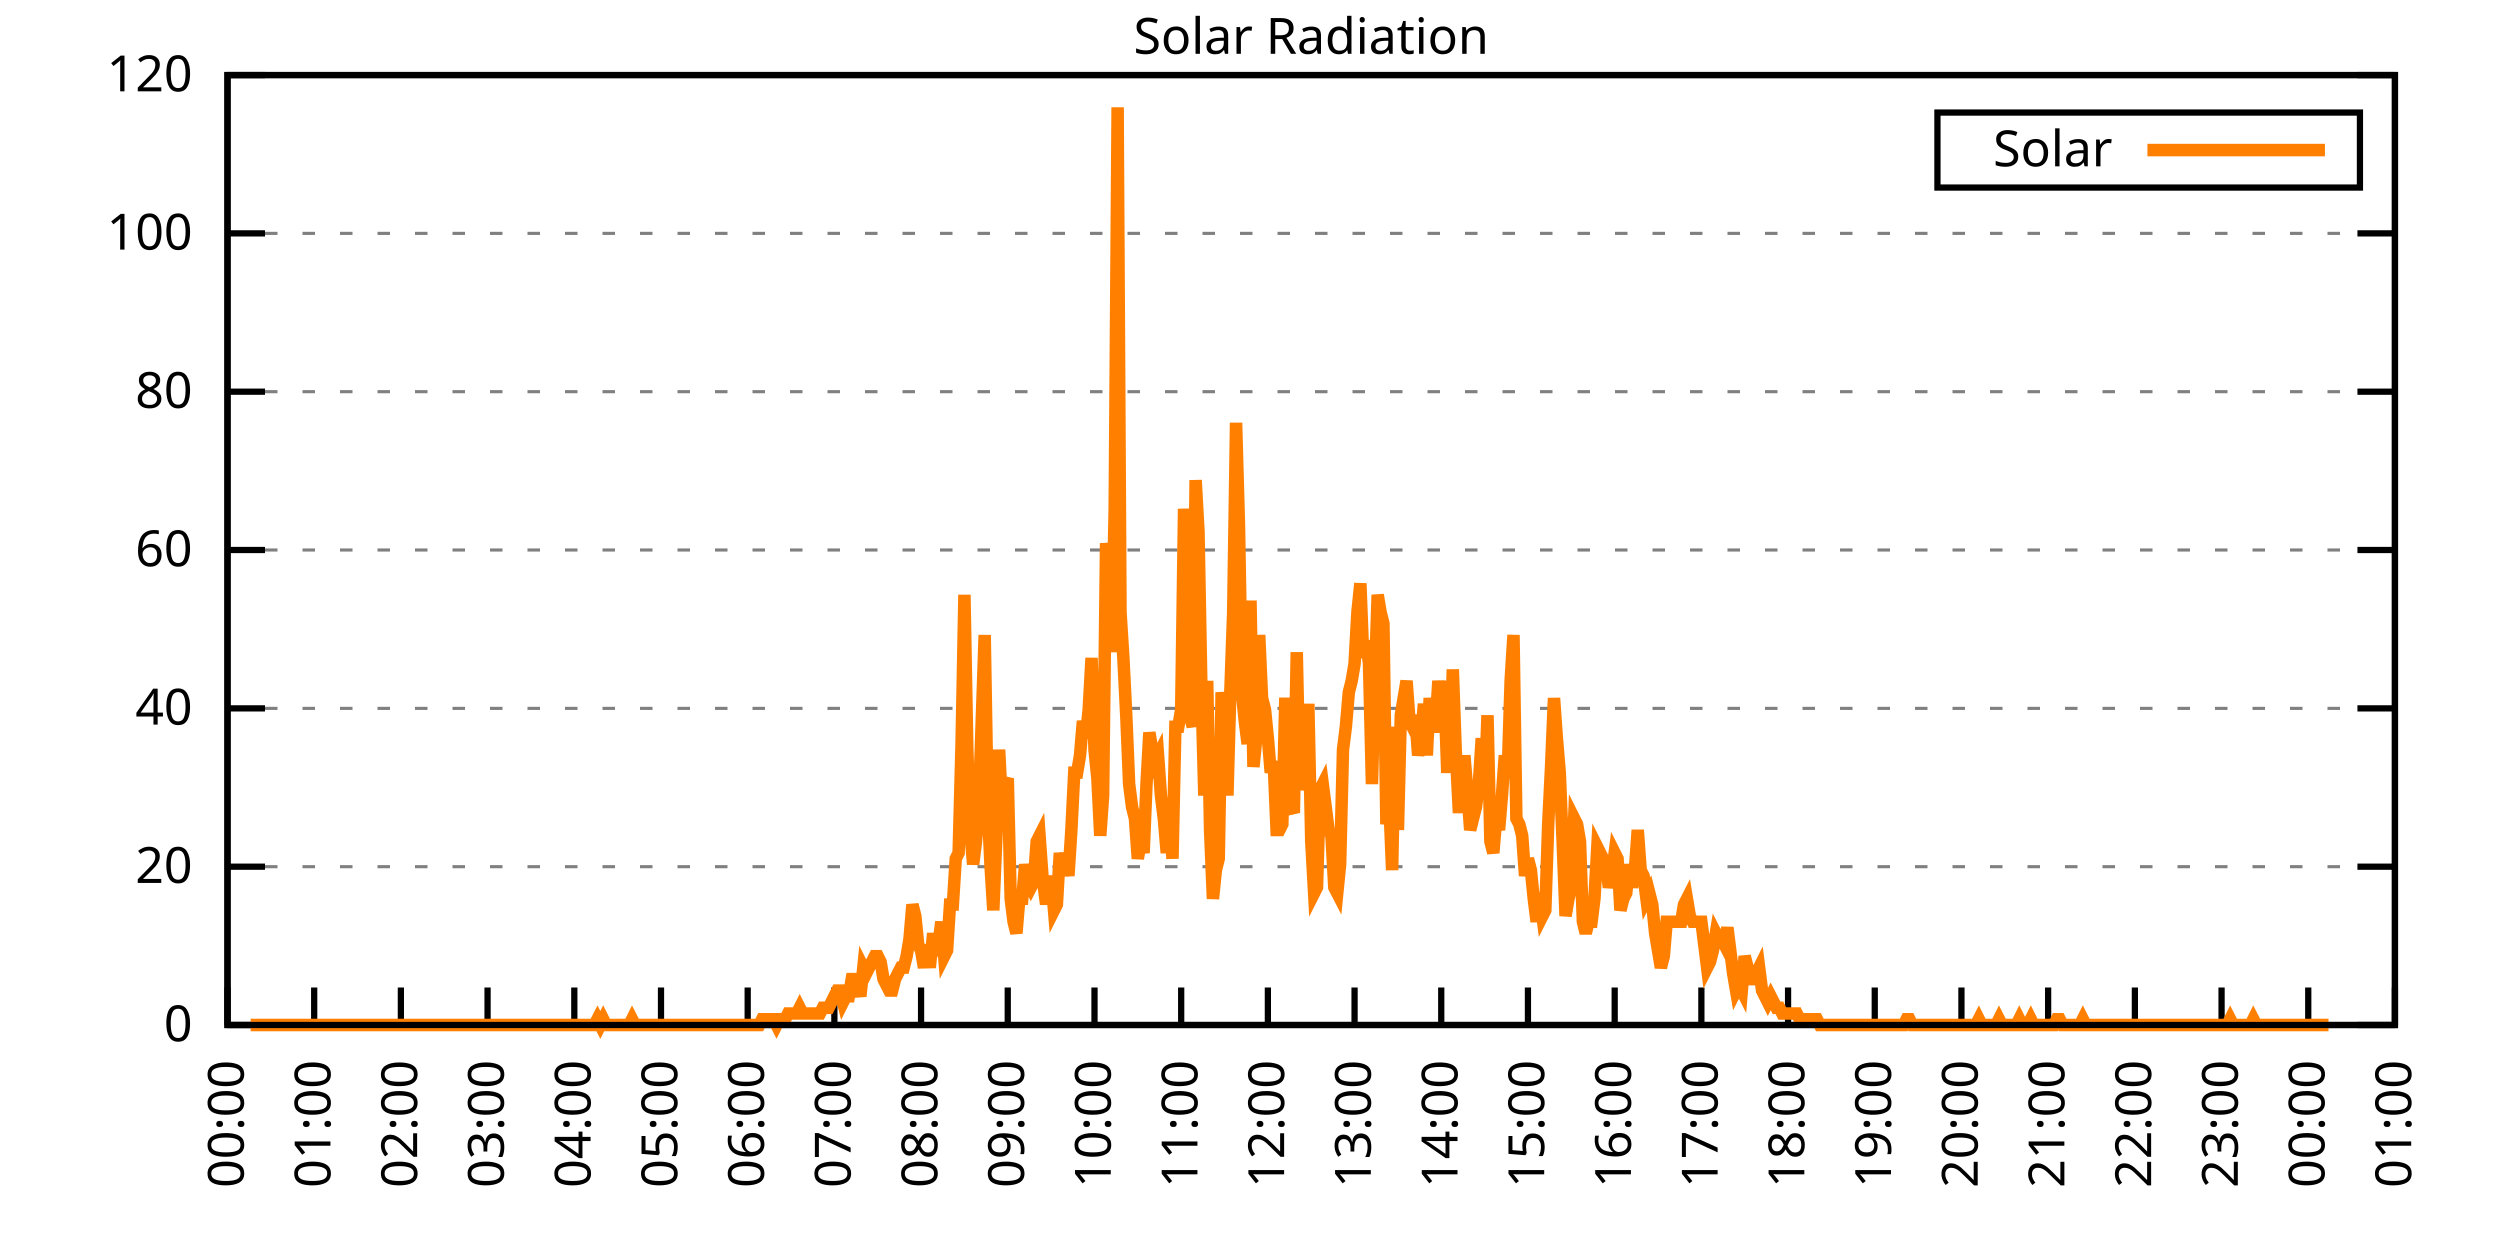
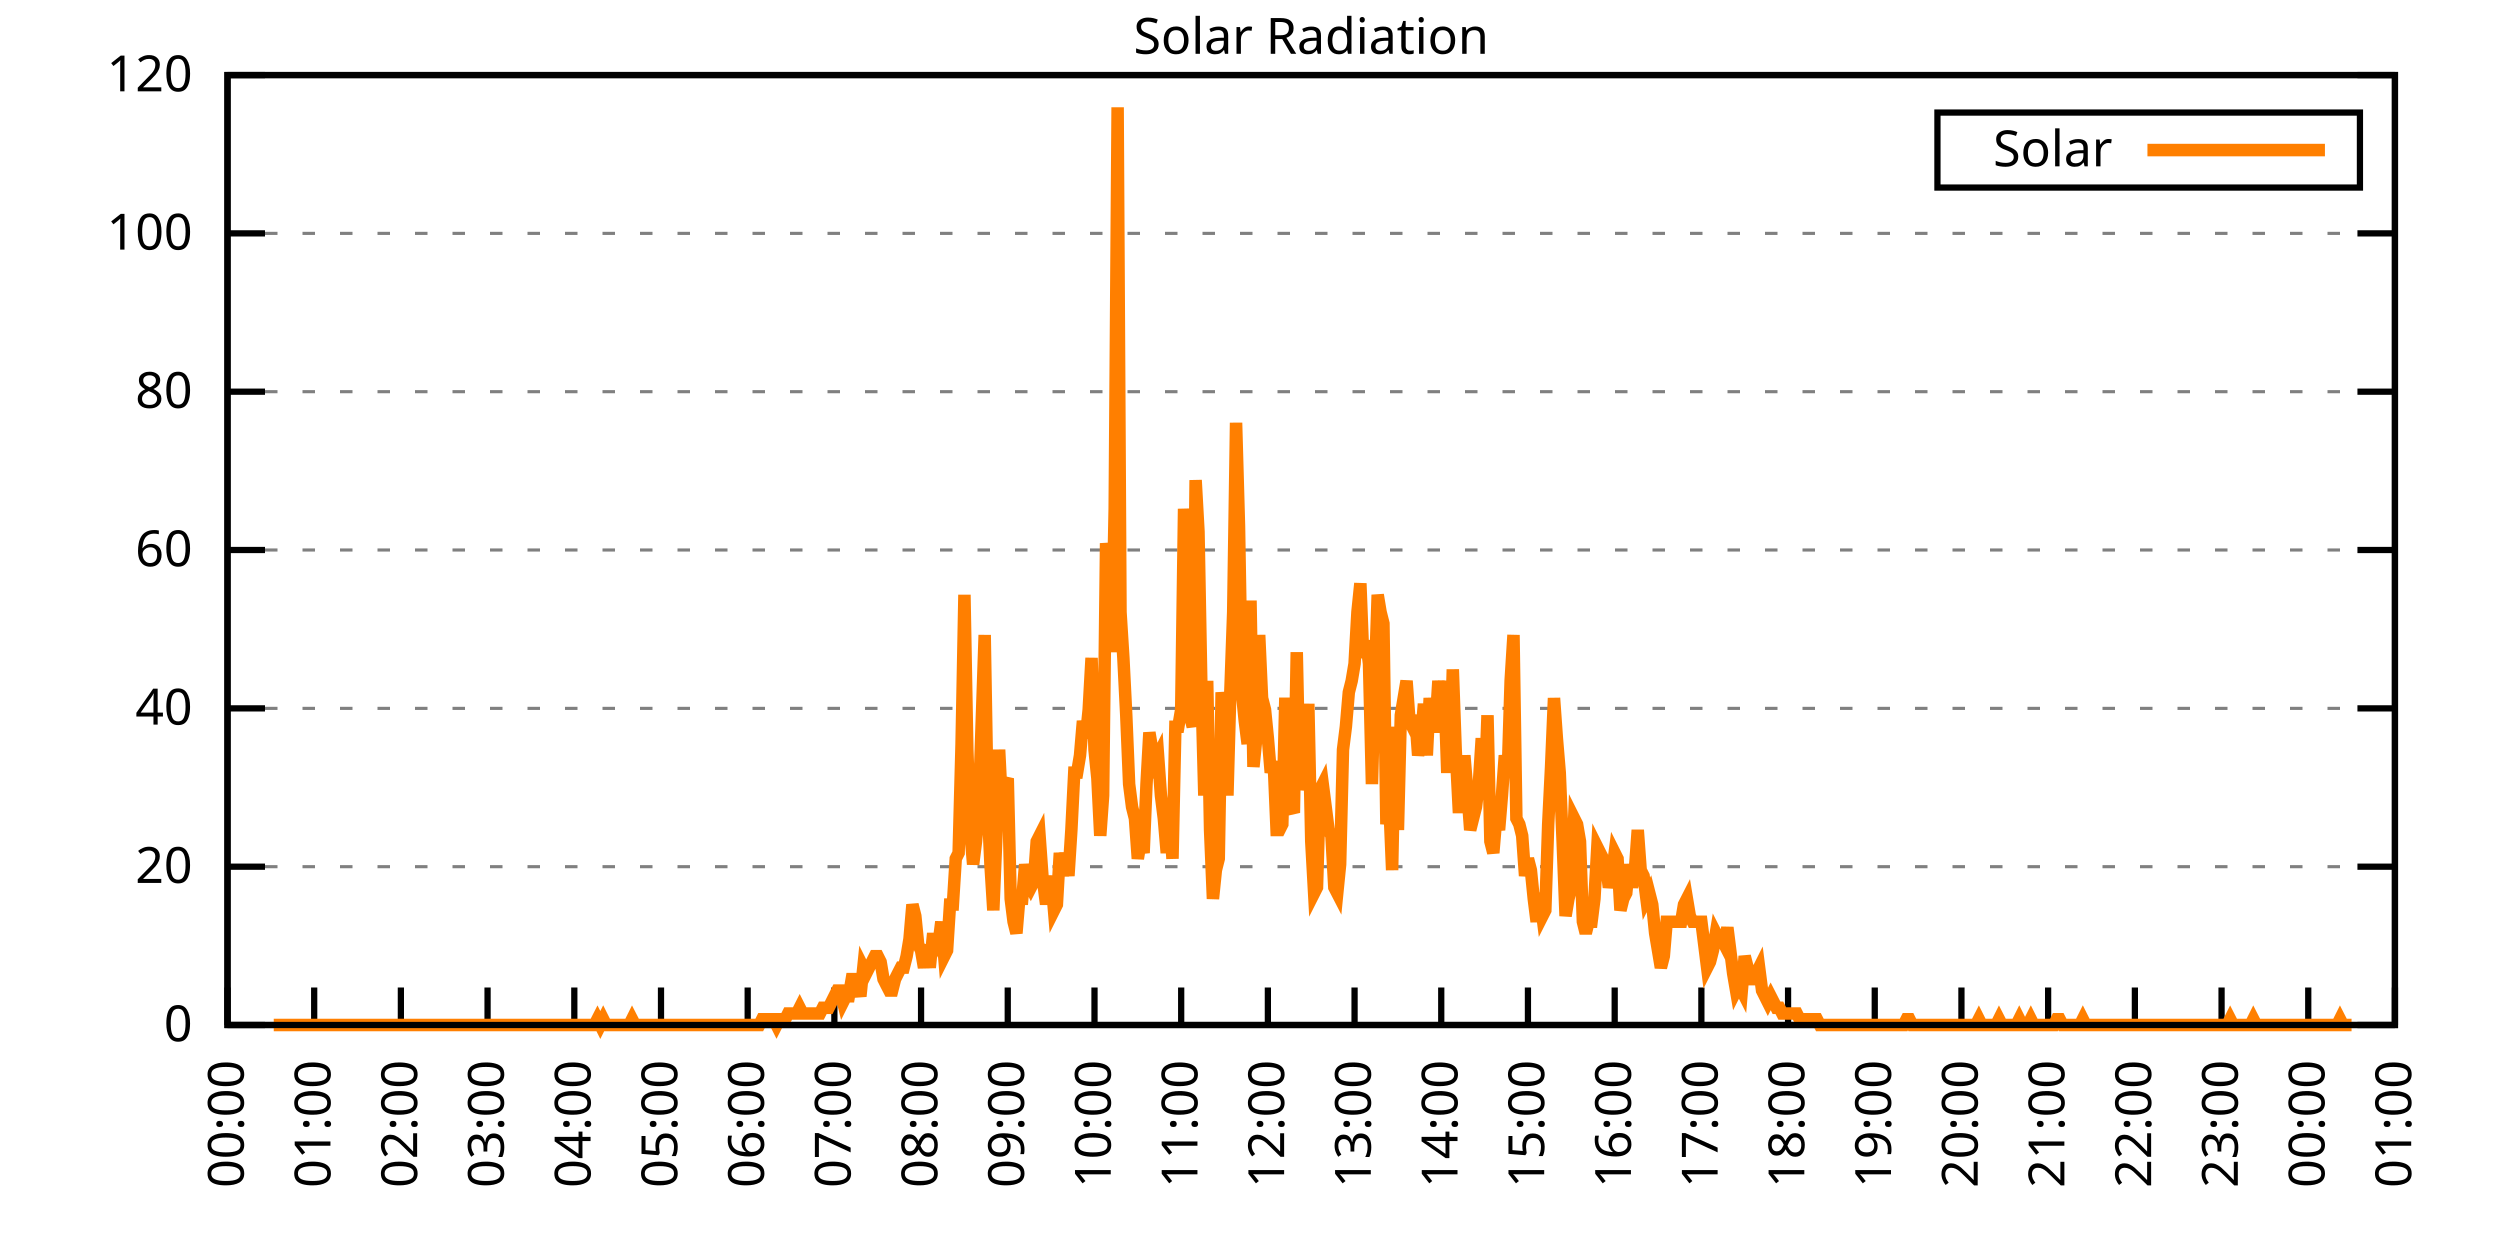
<svg xmlns="http://www.w3.org/2000/svg" xmlns:xlink="http://www.w3.org/1999/xlink" width="400" height="200" viewBox="0 0 400 200">
  <g id="gnuplot_canvas">
    <rect x="0" y="0" width="400" height="200" fill="none" />
    <defs>
      <circle id="gpDot" r="0.5" stroke-width="0.5" stroke="currentColor" />
      <path id="gpPt0" stroke-width="0.333" stroke="currentColor" d="M-1,0 h2 M0,-1 v2" />
      <path id="gpPt1" stroke-width="0.333" stroke="currentColor" d="M-1,-1 L1,1 M1,-1 L-1,1" />
      <path id="gpPt2" stroke-width="0.333" stroke="currentColor" d="M-1,0 L1,0 M0,-1 L0,1 M-1,-1 L1,1 M-1,1 L1,-1" />
      <rect id="gpPt3" stroke-width="0.333" stroke="currentColor" x="-1" y="-1" width="2" height="2" />
      <rect id="gpPt4" stroke-width="0.333" stroke="currentColor" fill="currentColor" x="-1" y="-1" width="2" height="2" />
      <circle id="gpPt5" stroke-width="0.333" stroke="currentColor" cx="0" cy="0" r="1" />
      <use xlink:href="#gpPt5" id="gpPt6" fill="currentColor" stroke="none" />
      <path id="gpPt7" stroke-width="0.333" stroke="currentColor" d="M0,-1.33 L-1.33,0.67 L1.33,0.67 z" />
      <use xlink:href="#gpPt7" id="gpPt8" fill="currentColor" stroke="none" />
      <use xlink:href="#gpPt7" id="gpPt9" stroke="currentColor" transform="rotate(180)" />
      <use xlink:href="#gpPt9" id="gpPt10" fill="currentColor" stroke="none" />
      <use xlink:href="#gpPt3" id="gpPt11" stroke="currentColor" transform="rotate(45)" />
      <use xlink:href="#gpPt11" id="gpPt12" fill="currentColor" stroke="none" />
      <path id="gpPt13" stroke-width="0.333" stroke="currentColor" d="M0,1.330 L1.265,0.411 L0.782,-1.067 L-0.782,-1.076 L-1.265,0.411 z" />
      <use xlink:href="#gpPt13" id="gpPt14" fill="currentColor" stroke="none" />
      <filter id="textbox" filterUnits="objectBoundingBox" x="0" y="0" height="1" width="1">
        <feFlood flood-color="white" flood-opacity="1" result="bgnd" />
        <feComposite in="SourceGraphic" in2="bgnd" operator="atop" />
      </filter>
      <filter id="greybox" filterUnits="objectBoundingBox" x="0" y="0" height="1" width="1">
        <feFlood flood-color="lightgrey" flood-opacity="1" result="grey" />
        <feComposite in="SourceGraphic" in2="grey" operator="atop" />
      </filter>
    </defs>
    <g fill="none" color="white" stroke="currentColor" stroke-width="1.00" stroke-linecap="butt" stroke-linejoin="miter">
</g>
    <g fill="none" color="black" stroke="currentColor" stroke-width="1.00" stroke-linecap="butt" stroke-linejoin="miter">
      <g stroke="none" shape-rendering="crispEdges">
        <polygon fill="rgb(255, 255, 255)" points="36.40,164.00 383.18,164.00 383.18,12.02 36.40,12.02 " />
      </g>
    </g>
    <g fill="none" color="black" stroke="currentColor" stroke-width="1.00" stroke-linecap="butt" stroke-linejoin="miter">
</g>
    <g fill="none" color="black" stroke="black" stroke-width="0.50" stroke-linecap="butt" stroke-linejoin="miter">
</g>
    <g fill="none" color="gray" stroke="currentColor" stroke-width="0.50" stroke-linecap="butt" stroke-linejoin="miter">
      <path stroke="gray" stroke-dasharray="2,4" class="gridline" d="M36.40,164.00 L383.19,164.00  " />
    </g>
    <g fill="none" color="gray" stroke="gray" stroke-width="1.00" stroke-linecap="butt" stroke-linejoin="miter">
</g>
    <g fill="none" color="black" stroke="currentColor" stroke-width="1.00" stroke-linecap="butt" stroke-linejoin="miter">
      <path stroke="black" d="M36.40,164.00 L42.40,164.00 M383.19,164.00 L377.19,164.00  " />
      <g transform="translate(30.80,166.60)" stroke="none" fill="black" font-family="Sans" font-size="8.00" text-anchor="end">
        <text>
          <tspan font-family="Sans"> 0</tspan>
        </text>
      </g>
    </g>
    <g fill="none" color="black" stroke="currentColor" stroke-width="1.00" stroke-linecap="butt" stroke-linejoin="miter">
</g>
    <g fill="none" color="black" stroke="black" stroke-width="0.50" stroke-linecap="butt" stroke-linejoin="miter">
</g>
    <g fill="none" color="gray" stroke="currentColor" stroke-width="0.50" stroke-linecap="butt" stroke-linejoin="miter">
      <path stroke="gray" stroke-dasharray="2,4" class="gridline" d="M36.40,138.67 L383.19,138.67  " />
    </g>
    <g fill="none" color="gray" stroke="gray" stroke-width="1.00" stroke-linecap="butt" stroke-linejoin="miter">
</g>
    <g fill="none" color="black" stroke="currentColor" stroke-width="1.00" stroke-linecap="butt" stroke-linejoin="miter">
      <path stroke="black" d="M36.40,138.67 L42.40,138.67 M383.19,138.67 L377.19,138.67  " />
      <g transform="translate(30.80,141.27)" stroke="none" fill="black" font-family="Sans" font-size="8.00" text-anchor="end">
        <text>
          <tspan font-family="Sans"> 20</tspan>
        </text>
      </g>
    </g>
    <g fill="none" color="black" stroke="currentColor" stroke-width="1.00" stroke-linecap="butt" stroke-linejoin="miter">
</g>
    <g fill="none" color="black" stroke="black" stroke-width="0.50" stroke-linecap="butt" stroke-linejoin="miter">
</g>
    <g fill="none" color="gray" stroke="currentColor" stroke-width="0.50" stroke-linecap="butt" stroke-linejoin="miter">
      <path stroke="gray" stroke-dasharray="2,4" class="gridline" d="M36.40,113.34 L383.19,113.34  " />
    </g>
    <g fill="none" color="gray" stroke="gray" stroke-width="1.00" stroke-linecap="butt" stroke-linejoin="miter">
</g>
    <g fill="none" color="black" stroke="currentColor" stroke-width="1.00" stroke-linecap="butt" stroke-linejoin="miter">
      <path stroke="black" d="M36.40,113.34 L42.40,113.34 M383.19,113.34 L377.19,113.34  " />
      <g transform="translate(30.80,115.94)" stroke="none" fill="black" font-family="Sans" font-size="8.00" text-anchor="end">
        <text>
          <tspan font-family="Sans"> 40</tspan>
        </text>
      </g>
    </g>
    <g fill="none" color="black" stroke="currentColor" stroke-width="1.00" stroke-linecap="butt" stroke-linejoin="miter">
</g>
    <g fill="none" color="black" stroke="black" stroke-width="0.50" stroke-linecap="butt" stroke-linejoin="miter">
</g>
    <g fill="none" color="gray" stroke="currentColor" stroke-width="0.50" stroke-linecap="butt" stroke-linejoin="miter">
      <path stroke="gray" stroke-dasharray="2,4" class="gridline" d="M36.40,88.00 L383.19,88.00  " />
    </g>
    <g fill="none" color="gray" stroke="gray" stroke-width="1.00" stroke-linecap="butt" stroke-linejoin="miter">
</g>
    <g fill="none" color="black" stroke="currentColor" stroke-width="1.00" stroke-linecap="butt" stroke-linejoin="miter">
      <path stroke="black" d="M36.40,88.00 L42.40,88.00 M383.19,88.00 L377.19,88.00  " />
      <g transform="translate(30.80,90.60)" stroke="none" fill="black" font-family="Sans" font-size="8.00" text-anchor="end">
        <text>
          <tspan font-family="Sans"> 60</tspan>
        </text>
      </g>
    </g>
    <g fill="none" color="black" stroke="currentColor" stroke-width="1.00" stroke-linecap="butt" stroke-linejoin="miter">
</g>
    <g fill="none" color="black" stroke="black" stroke-width="0.50" stroke-linecap="butt" stroke-linejoin="miter">
</g>
    <g fill="none" color="gray" stroke="currentColor" stroke-width="0.50" stroke-linecap="butt" stroke-linejoin="miter">
      <path stroke="gray" stroke-dasharray="2,4" class="gridline" d="M36.40,62.67 L383.19,62.67  " />
    </g>
    <g fill="none" color="gray" stroke="gray" stroke-width="1.00" stroke-linecap="butt" stroke-linejoin="miter">
</g>
    <g fill="none" color="black" stroke="currentColor" stroke-width="1.00" stroke-linecap="butt" stroke-linejoin="miter">
      <path stroke="black" d="M36.40,62.67 L42.40,62.67 M383.19,62.67 L377.19,62.67  " />
      <g transform="translate(30.80,65.27)" stroke="none" fill="black" font-family="Sans" font-size="8.00" text-anchor="end">
        <text>
          <tspan font-family="Sans"> 80</tspan>
        </text>
      </g>
    </g>
    <g fill="none" color="black" stroke="currentColor" stroke-width="1.00" stroke-linecap="butt" stroke-linejoin="miter">
</g>
    <g fill="none" color="black" stroke="black" stroke-width="0.50" stroke-linecap="butt" stroke-linejoin="miter">
</g>
    <g fill="none" color="gray" stroke="currentColor" stroke-width="0.50" stroke-linecap="butt" stroke-linejoin="miter">
      <path stroke="gray" stroke-dasharray="2,4" class="gridline" d="M36.40,37.34 L383.19,37.34  " />
    </g>
    <g fill="none" color="gray" stroke="gray" stroke-width="1.00" stroke-linecap="butt" stroke-linejoin="miter">
</g>
    <g fill="none" color="black" stroke="currentColor" stroke-width="1.00" stroke-linecap="butt" stroke-linejoin="miter">
      <path stroke="black" d="M36.40,37.34 L42.40,37.34 M383.19,37.34 L377.19,37.34  " />
      <g transform="translate(30.80,39.94)" stroke="none" fill="black" font-family="Sans" font-size="8.00" text-anchor="end">
        <text>
          <tspan font-family="Sans"> 100</tspan>
        </text>
      </g>
    </g>
    <g fill="none" color="black" stroke="currentColor" stroke-width="1.00" stroke-linecap="butt" stroke-linejoin="miter">
</g>
    <g fill="none" color="black" stroke="black" stroke-width="0.50" stroke-linecap="butt" stroke-linejoin="miter">
</g>
    <g fill="none" color="gray" stroke="currentColor" stroke-width="0.50" stroke-linecap="butt" stroke-linejoin="miter">
      <path stroke="gray" stroke-dasharray="2,4" class="gridline" d="M36.40,12.01 L383.19,12.01  " />
    </g>
    <g fill="none" color="gray" stroke="gray" stroke-width="1.00" stroke-linecap="butt" stroke-linejoin="miter">
</g>
    <g fill="none" color="black" stroke="currentColor" stroke-width="1.00" stroke-linecap="butt" stroke-linejoin="miter">
      <path stroke="black" d="M36.40,12.01 L42.40,12.01 M383.19,12.01 L377.19,12.01  " />
      <g transform="translate(30.80,14.61)" stroke="none" fill="black" font-family="Sans" font-size="8.00" text-anchor="end">
        <text>
          <tspan font-family="Sans"> 120</tspan>
        </text>
      </g>
    </g>
    <g fill="none" color="black" stroke="currentColor" stroke-width="1.00" stroke-linecap="butt" stroke-linejoin="miter">
      <path stroke="black" d="M36.40,164.00 L36.40,158.00  " />
      <g transform="translate(39.00,169.60) rotate(270.00)" stroke="none" fill="black" font-family="Sans" font-size="8.00" text-anchor="end">
        <text>
          <tspan font-family="Sans">00:00</tspan>
        </text>
      </g>
    </g>
    <g fill="none" color="black" stroke="currentColor" stroke-width="1.00" stroke-linecap="butt" stroke-linejoin="miter">
      <path stroke="black" d="M50.27,164.00 L50.27,158.00  " />
      <g transform="translate(52.87,169.60) rotate(270.00)" stroke="none" fill="black" font-family="Sans" font-size="8.00" text-anchor="end">
        <text>
          <tspan font-family="Sans">01:00</tspan>
        </text>
      </g>
    </g>
    <g fill="none" color="black" stroke="currentColor" stroke-width="1.00" stroke-linecap="butt" stroke-linejoin="miter">
      <path stroke="black" d="M64.14,164.00 L64.14,158.00  " />
      <g transform="translate(66.74,169.60) rotate(270.00)" stroke="none" fill="black" font-family="Sans" font-size="8.00" text-anchor="end">
        <text>
          <tspan font-family="Sans">02:00</tspan>
        </text>
      </g>
    </g>
    <g fill="none" color="black" stroke="currentColor" stroke-width="1.00" stroke-linecap="butt" stroke-linejoin="miter">
      <path stroke="black" d="M78.01,164.00 L78.01,158.00  " />
      <g transform="translate(80.61,169.60) rotate(270.00)" stroke="none" fill="black" font-family="Sans" font-size="8.00" text-anchor="end">
        <text>
          <tspan font-family="Sans">03:00</tspan>
        </text>
      </g>
    </g>
    <g fill="none" color="black" stroke="currentColor" stroke-width="1.00" stroke-linecap="butt" stroke-linejoin="miter">
      <path stroke="black" d="M91.89,164.00 L91.89,158.00  " />
      <g transform="translate(94.49,169.60) rotate(270.00)" stroke="none" fill="black" font-family="Sans" font-size="8.00" text-anchor="end">
        <text>
          <tspan font-family="Sans">04:00</tspan>
        </text>
      </g>
    </g>
    <g fill="none" color="black" stroke="currentColor" stroke-width="1.00" stroke-linecap="butt" stroke-linejoin="miter">
      <path stroke="black" d="M105.76,164.00 L105.76,158.00  " />
      <g transform="translate(108.36,169.60) rotate(270.00)" stroke="none" fill="black" font-family="Sans" font-size="8.00" text-anchor="end">
        <text>
          <tspan font-family="Sans">05:00</tspan>
        </text>
      </g>
    </g>
    <g fill="none" color="black" stroke="currentColor" stroke-width="1.00" stroke-linecap="butt" stroke-linejoin="miter">
      <path stroke="black" d="M119.63,164.00 L119.63,158.00  " />
      <g transform="translate(122.23,169.60) rotate(270.00)" stroke="none" fill="black" font-family="Sans" font-size="8.00" text-anchor="end">
        <text>
          <tspan font-family="Sans">06:00</tspan>
        </text>
      </g>
    </g>
    <g fill="none" color="black" stroke="currentColor" stroke-width="1.00" stroke-linecap="butt" stroke-linejoin="miter">
      <path stroke="black" d="M133.50,164.00 L133.50,158.00  " />
      <g transform="translate(136.10,169.60) rotate(270.00)" stroke="none" fill="black" font-family="Sans" font-size="8.00" text-anchor="end">
        <text>
          <tspan font-family="Sans">07:00</tspan>
        </text>
      </g>
    </g>
    <g fill="none" color="black" stroke="currentColor" stroke-width="1.00" stroke-linecap="butt" stroke-linejoin="miter">
      <path stroke="black" d="M147.37,164.00 L147.37,158.00  " />
      <g transform="translate(149.97,169.60) rotate(270.00)" stroke="none" fill="black" font-family="Sans" font-size="8.00" text-anchor="end">
        <text>
          <tspan font-family="Sans">08:00</tspan>
        </text>
      </g>
    </g>
    <g fill="none" color="black" stroke="currentColor" stroke-width="1.00" stroke-linecap="butt" stroke-linejoin="miter">
      <path stroke="black" d="M161.24,164.00 L161.24,158.00  " />
      <g transform="translate(163.84,169.60) rotate(270.00)" stroke="none" fill="black" font-family="Sans" font-size="8.00" text-anchor="end">
        <text>
          <tspan font-family="Sans">09:00</tspan>
        </text>
      </g>
    </g>
    <g fill="none" color="black" stroke="currentColor" stroke-width="1.00" stroke-linecap="butt" stroke-linejoin="miter">
      <path stroke="black" d="M175.12,164.00 L175.12,158.00  " />
      <g transform="translate(177.72,169.60) rotate(270.00)" stroke="none" fill="black" font-family="Sans" font-size="8.00" text-anchor="end">
        <text>
          <tspan font-family="Sans">10:00</tspan>
        </text>
      </g>
    </g>
    <g fill="none" color="black" stroke="currentColor" stroke-width="1.00" stroke-linecap="butt" stroke-linejoin="miter">
      <path stroke="black" d="M188.99,164.00 L188.99,158.00  " />
      <g transform="translate(191.59,169.60) rotate(270.00)" stroke="none" fill="black" font-family="Sans" font-size="8.00" text-anchor="end">
        <text>
          <tspan font-family="Sans">11:00</tspan>
        </text>
      </g>
    </g>
    <g fill="none" color="black" stroke="currentColor" stroke-width="1.00" stroke-linecap="butt" stroke-linejoin="miter">
      <path stroke="black" d="M202.86,164.00 L202.86,158.00  " />
      <g transform="translate(205.46,169.60) rotate(270.00)" stroke="none" fill="black" font-family="Sans" font-size="8.00" text-anchor="end">
        <text>
          <tspan font-family="Sans">12:00</tspan>
        </text>
      </g>
    </g>
    <g fill="none" color="black" stroke="currentColor" stroke-width="1.00" stroke-linecap="butt" stroke-linejoin="miter">
      <path stroke="black" d="M216.73,164.00 L216.73,158.00  " />
      <g transform="translate(219.33,169.60) rotate(270.00)" stroke="none" fill="black" font-family="Sans" font-size="8.00" text-anchor="end">
        <text>
          <tspan font-family="Sans">13:00</tspan>
        </text>
      </g>
    </g>
    <g fill="none" color="black" stroke="currentColor" stroke-width="1.00" stroke-linecap="butt" stroke-linejoin="miter">
      <path stroke="black" d="M230.60,164.00 L230.60,158.00  " />
      <g transform="translate(233.20,169.60) rotate(270.00)" stroke="none" fill="black" font-family="Sans" font-size="8.00" text-anchor="end">
        <text>
          <tspan font-family="Sans">14:00</tspan>
        </text>
      </g>
    </g>
    <g fill="none" color="black" stroke="currentColor" stroke-width="1.00" stroke-linecap="butt" stroke-linejoin="miter">
      <path stroke="black" d="M244.47,164.00 L244.47,158.00  " />
      <g transform="translate(247.07,169.60) rotate(270.00)" stroke="none" fill="black" font-family="Sans" font-size="8.00" text-anchor="end">
        <text>
          <tspan font-family="Sans">15:00</tspan>
        </text>
      </g>
    </g>
    <g fill="none" color="black" stroke="currentColor" stroke-width="1.00" stroke-linecap="butt" stroke-linejoin="miter">
      <path stroke="black" d="M258.35,164.00 L258.35,158.00  " />
      <g transform="translate(260.95,169.60) rotate(270.00)" stroke="none" fill="black" font-family="Sans" font-size="8.00" text-anchor="end">
        <text>
          <tspan font-family="Sans">16:00</tspan>
        </text>
      </g>
    </g>
    <g fill="none" color="black" stroke="currentColor" stroke-width="1.00" stroke-linecap="butt" stroke-linejoin="miter">
      <path stroke="black" d="M272.22,164.00 L272.22,158.00  " />
      <g transform="translate(274.82,169.60) rotate(270.00)" stroke="none" fill="black" font-family="Sans" font-size="8.00" text-anchor="end">
        <text>
          <tspan font-family="Sans">17:00</tspan>
        </text>
      </g>
    </g>
    <g fill="none" color="black" stroke="currentColor" stroke-width="1.00" stroke-linecap="butt" stroke-linejoin="miter">
      <path stroke="black" d="M286.09,164.00 L286.09,158.00  " />
      <g transform="translate(288.69,169.60) rotate(270.00)" stroke="none" fill="black" font-family="Sans" font-size="8.00" text-anchor="end">
        <text>
          <tspan font-family="Sans">18:00</tspan>
        </text>
      </g>
    </g>
    <g fill="none" color="black" stroke="currentColor" stroke-width="1.00" stroke-linecap="butt" stroke-linejoin="miter">
      <path stroke="black" d="M299.96,164.00 L299.96,158.00  " />
      <g transform="translate(302.56,169.60) rotate(270.00)" stroke="none" fill="black" font-family="Sans" font-size="8.00" text-anchor="end">
        <text>
          <tspan font-family="Sans">19:00</tspan>
        </text>
      </g>
    </g>
    <g fill="none" color="black" stroke="currentColor" stroke-width="1.00" stroke-linecap="butt" stroke-linejoin="miter">
      <path stroke="black" d="M313.83,164.00 L313.83,158.00  " />
      <g transform="translate(316.43,169.60) rotate(270.00)" stroke="none" fill="black" font-family="Sans" font-size="8.00" text-anchor="end">
        <text>
          <tspan font-family="Sans">20:00</tspan>
        </text>
      </g>
    </g>
    <g fill="none" color="black" stroke="currentColor" stroke-width="1.00" stroke-linecap="butt" stroke-linejoin="miter">
      <path stroke="black" d="M327.70,164.00 L327.70,158.00  " />
      <g transform="translate(330.30,169.60) rotate(270.00)" stroke="none" fill="black" font-family="Sans" font-size="8.00" text-anchor="end">
        <text>
          <tspan font-family="Sans">21:00</tspan>
        </text>
      </g>
    </g>
    <g fill="none" color="black" stroke="currentColor" stroke-width="1.00" stroke-linecap="butt" stroke-linejoin="miter">
      <path stroke="black" d="M341.58,164.00 L341.58,158.00  " />
      <g transform="translate(344.18,169.60) rotate(270.00)" stroke="none" fill="black" font-family="Sans" font-size="8.00" text-anchor="end">
        <text>
          <tspan font-family="Sans">22:00</tspan>
        </text>
      </g>
    </g>
    <g fill="none" color="black" stroke="currentColor" stroke-width="1.00" stroke-linecap="butt" stroke-linejoin="miter">
      <path stroke="black" d="M355.45,164.00 L355.45,158.00  " />
      <g transform="translate(358.05,169.60) rotate(270.00)" stroke="none" fill="black" font-family="Sans" font-size="8.00" text-anchor="end">
        <text>
          <tspan font-family="Sans">23:00</tspan>
        </text>
      </g>
    </g>
    <g fill="none" color="black" stroke="currentColor" stroke-width="1.00" stroke-linecap="butt" stroke-linejoin="miter">
      <path stroke="black" d="M369.32,164.00 L369.32,158.00  " />
      <g transform="translate(371.92,169.60) rotate(270.00)" stroke="none" fill="black" font-family="Sans" font-size="8.00" text-anchor="end">
        <text>
          <tspan font-family="Sans">00:00</tspan>
        </text>
      </g>
    </g>
    <g fill="none" color="black" stroke="currentColor" stroke-width="1.00" stroke-linecap="butt" stroke-linejoin="miter">
      <path stroke="black" d="M383.19,164.00 L383.19,158.00  " />
      <g transform="translate(385.79,169.60) rotate(270.00)" stroke="none" fill="black" font-family="Sans" font-size="8.00" text-anchor="end">
        <text>
          <tspan font-family="Sans">01:00</tspan>
        </text>
      </g>
    </g>
    <g fill="none" color="black" stroke="currentColor" stroke-width="1.00" stroke-linecap="butt" stroke-linejoin="miter">
</g>
    <g fill="none" color="black" stroke="currentColor" stroke-width="1.00" stroke-linecap="butt" stroke-linejoin="miter">
      <path stroke="black" d="M36.40,12.01 L36.40,164.00 L383.19,164.00 L383.19,12.01 L36.40,12.01 Z  " />
    </g>
    <g fill="none" color="black" stroke="currentColor" stroke-width="1.00" stroke-linecap="butt" stroke-linejoin="miter">
</g>
    <g fill="none" color="black" stroke="currentColor" stroke-width="1.00" stroke-linecap="butt" stroke-linejoin="miter">
      <path stroke="black" d="M309.99,30.01 L309.99,18.01 L377.59,18.01 L377.59,30.01 L309.99,30.01 Z  " />
    </g>
    <g id="Solar_Radiation_plot_1">
      <g fill="none" color="white" stroke="black" stroke-width="2.00" stroke-linecap="butt" stroke-linejoin="miter">
</g>
      <g fill="none" color="black" stroke="currentColor" stroke-width="2.00" stroke-linecap="butt" stroke-linejoin="miter">
        <g transform="translate(337.99,26.61)" stroke="none" fill="black" font-family="Sans" font-size="8.00" text-anchor="end">
          <text>
            <tspan font-family="Sans">Solar</tspan>
          </text>
        </g>
      </g>
      <g fill="none" color="black" stroke="currentColor" stroke-width="2.00" stroke-linecap="butt" stroke-linejoin="miter">
-         <path stroke="rgb(255, 127,   0)" d="M343.59,24.01 L371.99,24.01 M40.10,164.00 L40.56,164.00 L41.02,164.00 L41.49,164.00 L41.95,164.00 L42.41,164.00   L42.87,164.00 L43.34,164.00 L43.80,164.00 L44.26,164.00 L44.72,164.00 L45.19,164.00 L45.65,164.00 L46.11,164.00   L46.57,164.00 L47.03,164.00 L47.50,164.00 L47.96,164.00 L48.42,164.00 L48.88,164.00 L49.35,164.00 L49.81,164.00   L50.27,164.00 L50.73,164.00 L51.20,164.00 L51.66,164.00 L52.12,164.00 L52.58,164.00 L53.05,164.00 L53.51,164.00   L53.97,164.00 L54.43,164.00 L54.90,164.00 L55.36,164.00 L55.82,164.00 L56.28,164.00 L56.75,164.00 L57.21,164.00   L57.67,164.00 L58.13,164.00 L58.59,164.00 L59.06,164.00 L59.52,164.00 L59.98,164.00 L60.44,164.00 L60.91,164.00   L61.37,164.00 L61.83,164.00 L62.29,164.00 L62.76,164.00 L63.22,164.00 L63.68,164.00 L64.14,164.00 L64.61,164.00   L65.07,164.00 L65.53,164.00 L65.99,164.00 L66.46,164.00 L66.92,164.00 L67.38,164.00 L67.84,164.00 L68.30,164.00   L68.77,164.00 L69.23,164.00 L69.69,164.00 L70.15,164.00 L70.62,164.00 L71.08,164.00 L71.54,164.00 L72.00,164.00   L72.47,164.00 L72.93,164.00 L73.39,164.00 L73.85,164.00 L74.32,164.00 L74.78,164.00 L75.24,164.00 L75.70,164.00   L76.17,164.00 L76.63,164.00 L77.09,164.00 L77.55,164.00 L78.01,164.00 L78.48,164.00 L78.94,164.00 L79.40,164.00   L79.86,164.00 L80.33,164.00 L80.79,164.00 L81.25,164.00 L81.71,164.00 L82.18,164.00 L82.64,164.00 L83.10,164.00   L83.56,164.00 L84.03,164.00 L84.49,164.00 L84.95,164.00 L85.41,164.00 L85.88,164.00 L86.34,164.00 L86.80,164.00   L87.26,164.00 L87.72,164.00 L88.19,164.00 L88.65,164.00 L89.11,164.00 L89.57,164.00 L90.04,164.00 L90.50,164.00   L90.96,164.00 L91.42,164.00 L91.89,164.00 L92.35,164.00 L92.81,164.00 L93.27,164.00 L93.74,164.00 L94.20,164.00   L94.66,164.00 L95.12,164.00 L95.59,163.08 L96.05,164.00 L96.51,163.08 L96.97,164.00 L97.44,164.00 L97.90,164.00   L98.36,164.00 L98.82,164.00 L99.28,164.00 L99.75,164.00 L100.21,164.00 L100.67,164.00 L101.13,163.08 L101.60,164.00   L102.06,164.00 L102.52,164.00 L102.98,164.00 L103.45,164.00 L103.91,164.00 L104.37,164.00 L104.83,164.00 L105.30,164.00   L105.76,164.00 L106.22,164.00 L106.68,164.00 L107.15,164.00 L107.61,164.00 L108.07,164.00 L108.53,164.00 L108.99,164.00   L109.46,164.00 L109.92,164.00 L110.38,164.00 L110.84,164.00 L111.31,164.00 L111.77,164.00 L112.23,164.00 L112.69,164.00   L113.16,164.00 L113.62,164.00 L114.08,164.00 L114.54,164.00 L115.01,164.00 L115.47,164.00 L115.93,164.00 L116.39,164.00   L116.86,164.00 L117.32,164.00 L117.78,164.00 L118.24,164.00 L118.70,164.00 L119.17,164.00 L119.63,164.00 L120.09,164.00   L120.55,164.00 L121.02,164.00 L121.48,164.00 L121.94,163.08 L122.40,163.08 L122.87,163.08 L123.33,163.08 L123.79,163.08   L124.25,164.00 L124.72,163.08 L125.18,163.08 L125.64,163.08 L126.10,162.16 L126.57,162.16 L127.03,162.16 L127.49,162.16   L127.95,161.25 L128.41,162.16 L128.88,162.16 L129.34,162.16 L129.80,162.16 L130.26,162.16 L130.73,162.16 L131.19,162.16   L131.65,161.25 L132.11,161.25 L132.58,161.25 L133.04,160.33 L133.50,159.41 L133.96,158.49 L134.43,158.49 L134.89,160.33   L135.35,159.41 L135.81,159.41 L136.28,156.66 L136.74,156.66 L137.20,157.58 L137.66,159.41 L138.13,154.82 L138.59,155.74   L139.05,154.82 L139.51,153.91 L139.97,152.99 L140.44,152.99 L140.90,153.91 L141.36,156.66 L141.82,157.58 L142.29,158.49   L142.75,158.49 L143.21,156.66 L143.67,155.74 L144.14,154.82 L144.60,154.82 L145.06,152.99 L145.52,150.23 L145.99,144.73   L146.45,146.56 L146.91,151.15 L147.37,152.07 L147.84,154.82 L148.30,151.15 L148.76,154.82 L149.22,150.23 L149.68,150.23   L150.15,151.15 L150.61,147.48 L151.07,152.99 L151.53,152.07 L152.00,144.73 L152.46,144.73 L152.92,137.39 L153.38,136.47   L153.85,119.03 L154.31,95.17 L154.77,119.95 L155.23,132.80 L155.70,138.30 L156.16,134.63 L156.62,129.13 L157.08,115.36   L157.55,101.60 L158.01,128.21 L158.47,138.30 L158.93,145.65 L159.39,134.63 L159.86,119.95 L160.32,129.13 L160.78,125.46   L161.24,124.54 L161.71,143.81 L162.17,147.48 L162.63,149.32 L163.09,143.81 L163.56,143.81 L164.02,138.30 L164.48,141.06   L164.94,141.98 L165.41,141.06 L165.87,134.63 L166.33,133.72 L166.79,140.14 L167.26,143.81 L167.72,143.81 L168.18,140.14   L168.64,145.65 L169.10,144.73 L169.57,136.47 L170.03,140.14 L170.49,136.47 L170.95,140.14 L171.42,132.80 L171.88,123.62   L172.34,123.62 L172.80,120.87 L173.27,115.36 L173.73,118.12 L174.19,113.53 L174.65,105.27 L175.12,119.95 L175.58,124.54   L176.04,133.72 L176.50,127.29 L176.97,86.91 L177.43,90.59 L177.89,104.35 L178.35,81.41 L178.82,17.17 L179.28,97.93   L179.74,105.27 L180.20,114.44 L180.66,125.46 L181.13,129.13 L181.59,130.96 L182.05,137.39 L182.51,134.63 L182.98,136.47   L183.44,125.46 L183.90,117.20 L184.36,119.95 L184.83,121.79 L185.29,120.87 L185.75,127.29 L186.21,130.96 L186.68,136.47   L187.14,130.96 L187.60,137.39 L188.06,116.28 L188.53,116.28 L188.99,113.53 L189.45,81.41 L189.91,88.75 L190.37,114.44   L190.84,116.28 L191.30,76.82 L191.76,85.08 L192.22,109.86 L192.69,127.29 L193.15,108.94 L193.61,132.80 L194.07,143.81   L194.54,139.22 L195.00,137.39 L195.46,110.77 L195.92,114.44 L196.39,127.29 L196.85,110.77 L197.31,97.93 L197.77,67.64   L198.24,84.16 L198.70,110.77 L199.16,115.36 L199.62,119.03 L200.08,96.09 L200.55,122.70 L201.01,118.12 L201.47,101.60   L201.93,111.69 L202.40,113.53 L202.86,118.12 L203.32,123.62 L203.78,121.79 L204.25,132.80 L204.71,132.80 L205.17,131.88   L205.63,112.61 L206.10,112.61 L206.56,129.13 L207.02,130.05 L207.48,104.35 L207.95,126.37 L208.41,123.62 L208.87,124.54   L209.33,112.61 L209.80,134.63 L210.26,142.89 L210.72,141.98 L211.18,126.37 L211.64,125.46 L212.11,129.13 L212.57,132.80   L213.03,133.72 L213.49,141.98 L213.96,142.89 L214.42,138.30 L214.88,119.95 L215.34,116.28 L215.81,110.77 L216.27,108.94   L216.73,106.19 L217.19,97.93 L217.66,93.34 L218.12,105.27 L218.58,102.51 L219.04,106.19 L219.51,125.46 L219.97,108.94   L220.43,95.17 L220.89,97.93 L221.35,99.76 L221.82,131.88 L222.28,128.21 L222.74,139.22 L223.20,116.28 L223.67,132.80   L224.13,114.44 L224.59,111.69 L225.05,108.94 L225.52,115.36 L225.98,116.28 L226.44,114.44 L226.90,120.87 L227.37,118.12   L227.83,112.61 L228.29,120.87 L228.75,111.69 L229.22,116.28 L229.68,116.28 L230.14,108.94 L230.60,113.53 L231.06,108.94   L231.53,122.70 L231.99,122.70 L232.45,107.10 L232.91,119.95 L233.38,129.13 L233.84,129.13 L234.30,120.87 L234.76,126.37   L235.23,132.80 L235.69,130.96 L236.15,129.13 L236.61,125.46 L237.08,118.12 L237.54,127.29 L238.00,114.44 L238.46,134.63   L238.93,136.47 L239.39,130.96 L239.85,132.80 L240.31,127.29 L240.77,120.87 L241.24,123.62 L241.70,108.94 L242.16,101.60   L242.62,130.96 L243.09,131.88 L243.55,133.72 L244.01,140.14 L244.47,137.39 L244.94,139.22 L245.40,143.81 L245.86,147.48   L246.32,142.89 L246.79,146.56 L247.25,145.65 L247.71,131.88 L248.17,122.70 L248.64,111.69 L249.10,118.12 L249.56,123.62   L250.02,134.63 L250.49,146.56 L250.95,143.81 L251.41,141.98 L251.87,130.96 L252.33,131.88 L252.80,134.63 L253.26,147.48   L253.72,149.32 L254.18,147.48 L254.65,147.48 L255.11,143.81 L255.57,135.55 L256.03,136.47 L256.50,137.39 L256.96,138.30   L257.42,141.98 L257.88,140.14 L258.35,136.47 L258.81,137.39 L259.27,145.65 L259.73,143.81 L260.20,142.89 L260.66,138.30   L261.12,141.98 L261.58,139.22 L262.04,132.80 L262.51,139.22 L262.97,140.14 L263.43,143.81 L263.89,142.89 L264.36,144.73   L264.82,149.32 L265.28,152.07 L265.74,154.82 L266.21,152.99 L266.67,147.48 L267.13,147.48 L267.59,147.48 L268.06,147.48   L268.52,147.48 L268.98,147.48 L269.44,144.73 L269.91,143.81 L270.37,146.56 L270.83,147.48 L271.29,147.48 L271.75,147.48   L272.22,147.48 L272.68,151.15 L273.14,154.82 L273.60,153.91 L274.07,152.07 L274.53,149.32 L274.99,150.23 L275.45,150.23   L275.92,151.15 L276.38,148.40 L276.84,152.07 L277.30,155.74 L277.77,158.49 L278.23,157.58 L278.69,158.49 L279.15,152.99   L279.62,154.82 L280.08,156.66 L280.54,156.66 L281.00,155.74 L281.46,154.82 L281.93,158.49 L282.39,159.41 L282.85,160.33   L283.31,159.41 L283.78,160.33 L284.24,161.25 L284.70,161.25 L285.16,162.16 L285.63,162.16 L286.09,162.16 L286.55,162.16   L287.01,162.16 L287.48,162.16 L287.94,163.08 L288.40,163.08 L288.86,163.08 L289.33,163.08 L289.79,163.08 L290.25,163.08   L290.71,163.08 L291.18,164.00 L291.64,164.00 L292.10,164.00 L292.56,164.00 L293.02,164.00 L293.49,164.00 L293.95,164.00   L294.41,164.00 L294.87,164.00 L295.34,164.00 L295.80,164.00 L296.26,164.00 L296.72,164.00 L297.19,164.00 L297.65,164.00   L298.11,164.00 L298.57,164.00 L299.04,164.00 L299.50,164.00 L299.96,164.00 L300.42,164.00 L300.89,164.00 L301.35,164.00   L301.81,164.00 L302.27,164.00 L302.73,164.00 L303.20,164.00 L303.66,164.00 L304.12,164.00 L304.58,164.00 L305.05,163.08   L305.51,163.08 L305.97,164.00 L306.43,164.00 L306.90,164.00 L307.36,164.00 L307.82,164.00 L308.28,164.00 L308.75,164.00   L309.21,164.00 L309.67,164.00 L310.13,164.00 L310.60,164.00 L311.06,164.00 L311.52,164.00 L311.98,164.00 L312.44,164.00   L312.91,164.00 L313.37,164.00 L313.83,164.00 L314.29,164.00 L314.76,164.00 L315.22,164.00 L315.68,164.00 L316.14,164.00   L316.61,163.08 L317.07,164.00 L317.53,164.00 L317.99,164.00 L318.46,164.00 L318.92,164.00 L319.38,164.00 L319.84,163.08   L320.31,164.00 L320.77,164.00 L321.23,164.00 L321.69,164.00 L322.15,164.00 L322.62,164.00 L323.08,163.08 L323.54,164.00   L324.00,164.00 L324.47,164.00 L324.93,163.08 L325.39,164.00 L325.85,164.00 L326.32,164.00 L326.78,164.00 L327.24,164.00   L327.70,164.00 L328.17,164.00 L328.63,164.00 L329.09,163.08 L329.55,163.08 L330.02,164.00 L330.48,164.00 L330.94,164.00   L331.40,164.00 L331.87,164.00 L332.33,164.00 L332.79,164.00 L333.25,163.08 L333.71,164.00 L334.18,164.00 L334.64,164.00   L335.10,164.00 L335.56,164.00 L336.03,164.00 L336.49,164.00 L336.95,164.00 L337.41,164.00 L337.88,164.00 L338.34,164.00   L338.80,164.00 L339.26,164.00 L339.73,164.00 L340.19,164.00 L340.65,164.00 L341.11,164.00 L341.58,164.00 L342.04,164.00   L342.50,164.00 L342.96,164.00 L343.42,164.00 L343.89,164.00 L344.35,164.00 L344.81,164.00 L345.27,164.00 L345.74,164.00   L346.20,164.00 L346.66,164.00 L347.12,164.00 L347.59,164.00 L348.05,164.00 L348.51,164.00 L348.97,164.00 L349.44,164.00   L349.90,164.00 L350.36,164.00 L350.82,164.00 L351.29,164.00 L351.75,164.00 L352.21,164.00 L352.67,164.00 L353.13,164.00   L353.60,164.00 L354.06,164.00 L354.52,164.00 L354.98,164.00 L355.45,164.00 L355.91,164.00 L356.37,164.00 L356.83,163.08   L357.30,164.00 L357.76,164.00 L358.22,164.00 L358.68,164.00 L359.15,164.00 L359.61,164.00 L360.07,164.00 L360.53,163.08   L361.00,164.00 L361.46,164.00 L361.92,164.00 L362.38,164.00 L362.84,164.00 L363.31,164.00 L363.77,164.00 L364.23,164.00   L364.69,164.00 L365.16,164.00 L365.62,164.00 L366.08,164.00 L366.54,164.00 L367.01,164.00 L367.47,164.00 L367.93,164.00   L368.39,164.00 L368.86,164.00 L369.32,164.00 L369.78,164.00 L370.24,164.00 L370.71,164.00 L371.17,164.00 L371.63,164.00   L372.09,164.00 L372.56,164.00  " />
+         <path stroke="rgb(255, 127,   0)" d="M343.59,24.01 L371.99,24.01 M43.80,164.00 L44.26,164.00 L44.72,164.00 L45.19,164.00 L45.65,164.00 L46.11,164.00   L46.57,164.00 L47.03,164.00 L47.50,164.00 L47.96,164.00 L48.42,164.00 L48.88,164.00 L49.35,164.00 L49.81,164.00   L50.27,164.00 L50.73,164.00 L51.20,164.00 L51.66,164.00 L52.12,164.00 L52.58,164.00 L53.05,164.00 L53.51,164.00   L53.97,164.00 L54.43,164.00 L54.90,164.00 L55.36,164.00 L55.82,164.00 L56.28,164.00 L56.75,164.00 L57.21,164.00   L57.67,164.00 L58.13,164.00 L58.59,164.00 L59.06,164.00 L59.52,164.00 L59.98,164.00 L60.44,164.00 L60.91,164.00   L61.37,164.00 L61.83,164.00 L62.29,164.00 L62.76,164.00 L63.22,164.00 L63.68,164.00 L64.14,164.00 L64.61,164.00   L65.07,164.00 L65.53,164.00 L65.99,164.00 L66.46,164.00 L66.92,164.00 L67.38,164.00 L67.84,164.00 L68.30,164.00   L68.77,164.00 L69.23,164.00 L69.69,164.00 L70.15,164.00 L70.62,164.00 L71.08,164.00 L71.54,164.00 L72.00,164.00   L72.47,164.00 L72.93,164.00 L73.39,164.00 L73.85,164.00 L74.32,164.00 L74.78,164.00 L75.24,164.00 L75.70,164.00   L76.17,164.00 L76.63,164.00 L77.09,164.00 L77.55,164.00 L78.01,164.00 L78.48,164.00 L78.94,164.00 L79.40,164.00   L79.86,164.00 L80.33,164.00 L80.79,164.00 L81.25,164.00 L81.71,164.00 L82.18,164.00 L82.64,164.00 L83.10,164.00   L83.56,164.00 L84.03,164.00 L84.49,164.00 L84.95,164.00 L85.41,164.00 L85.88,164.00 L86.34,164.00 L86.80,164.00   L87.26,164.00 L87.72,164.00 L88.19,164.00 L88.65,164.00 L89.11,164.00 L89.57,164.00 L90.04,164.00 L90.50,164.00   L90.96,164.00 L91.42,164.00 L91.89,164.00 L92.35,164.00 L92.81,164.00 L93.27,164.00 L93.74,164.00 L94.20,164.00   L94.66,164.00 L95.12,164.00 L95.59,163.08 L96.05,164.00 L96.51,163.08 L96.97,164.00 L97.44,164.00 L97.90,164.00   L98.36,164.00 L98.82,164.00 L99.28,164.00 L99.75,164.00 L100.21,164.00 L100.67,164.00 L101.13,163.08 L101.60,164.00   L102.06,164.00 L102.52,164.00 L102.98,164.00 L103.45,164.00 L103.91,164.00 L104.37,164.00 L104.83,164.00 L105.30,164.00   L105.76,164.00 L106.22,164.00 L106.68,164.00 L107.15,164.00 L107.61,164.00 L108.07,164.00 L108.53,164.00 L108.99,164.00   L109.46,164.00 L109.92,164.00 L110.38,164.00 L110.84,164.00 L111.31,164.00 L111.77,164.00 L112.23,164.00 L112.69,164.00   L113.16,164.00 L113.62,164.00 L114.08,164.00 L114.54,164.00 L115.01,164.00 L115.47,164.00 L115.93,164.00 L116.39,164.00   L116.86,164.00 L117.32,164.00 L117.78,164.00 L118.24,164.00 L118.70,164.00 L119.17,164.00 L119.63,164.00 L120.09,164.00   L120.55,164.00 L121.02,164.00 L121.48,164.00 L121.94,163.08 L122.40,163.08 L122.87,163.08 L123.33,163.08 L123.79,163.08   L124.25,164.00 L124.72,163.08 L125.18,163.08 L125.64,163.08 L126.10,162.16 L126.57,162.16 L127.03,162.16 L127.49,162.16   L127.95,161.25 L128.41,162.16 L128.88,162.16 L129.34,162.16 L129.80,162.16 L130.26,162.16 L130.73,162.16 L131.19,162.16   L131.65,161.25 L132.11,161.25 L132.58,161.25 L133.04,160.33 L133.50,159.41 L133.96,158.49 L134.43,158.49 L134.89,160.33   L135.35,159.41 L135.81,159.41 L136.28,156.66 L136.74,156.66 L137.20,157.58 L137.66,159.41 L138.13,154.82 L138.59,155.74   L139.05,154.82 L139.51,153.91 L139.97,152.99 L140.44,152.99 L140.90,153.91 L141.36,156.66 L141.82,157.58 L142.29,158.49   L142.75,158.49 L143.21,156.66 L143.67,155.74 L144.14,154.82 L144.60,154.82 L145.06,152.99 L145.52,150.23 L145.99,144.73   L146.45,146.56 L146.91,151.15 L147.37,152.07 L147.84,154.82 L148.30,151.15 L148.76,154.82 L149.22,150.23 L149.68,150.23   L150.15,151.15 L150.61,147.48 L151.07,152.99 L151.53,152.07 L152.00,144.73 L152.46,144.73 L152.92,137.39 L153.38,136.47   L153.85,119.03 L154.31,95.17 L154.77,119.95 L155.23,132.80 L155.70,138.30 L156.16,134.63 L156.62,129.13 L157.08,115.36   L157.55,101.60 L158.01,128.21 L158.47,138.30 L158.93,145.65 L159.39,134.63 L159.86,119.95 L160.32,129.13 L160.78,125.46   L161.24,124.54 L161.71,143.81 L162.17,147.48 L162.63,149.32 L163.09,143.81 L163.56,143.81 L164.02,138.30 L164.48,141.06   L164.94,141.98 L165.41,141.06 L165.87,134.63 L166.33,133.72 L166.79,140.14 L167.26,143.81 L167.72,143.81 L168.18,140.14   L168.64,145.65 L169.10,144.73 L169.57,136.47 L170.03,140.14 L170.49,136.47 L170.95,140.14 L171.42,132.80 L171.88,123.62   L172.34,123.62 L172.80,120.87 L173.27,115.36 L173.73,118.12 L174.19,113.53 L174.65,105.27 L175.12,119.95 L175.58,124.54   L176.04,133.72 L176.50,127.29 L176.97,86.91 L177.43,90.59 L177.89,104.35 L178.35,81.41 L178.82,17.17 L179.28,97.93   L179.74,105.27 L180.20,114.44 L180.66,125.46 L181.13,129.13 L181.59,130.96 L182.05,137.39 L182.51,134.63 L182.98,136.47   L183.44,125.46 L183.90,117.20 L184.36,119.95 L184.83,121.79 L185.29,120.87 L185.75,127.29 L186.21,130.96 L186.68,136.47   L187.14,130.96 L187.60,137.39 L188.06,116.28 L188.53,116.28 L188.99,113.53 L189.45,81.41 L189.91,88.75 L190.37,114.44   L190.84,116.28 L191.30,76.82 L191.76,85.08 L192.22,109.86 L192.69,127.29 L193.15,108.94 L193.61,132.80 L194.07,143.81   L194.54,139.22 L195.00,137.39 L195.46,110.77 L195.92,114.44 L196.39,127.29 L196.85,110.77 L197.31,97.93 L197.77,67.64   L198.24,84.16 L198.70,110.77 L199.16,115.36 L199.62,119.03 L200.08,96.09 L200.55,122.70 L201.01,118.12 L201.47,101.60   L201.93,111.69 L202.40,113.53 L202.86,118.12 L203.32,123.62 L203.78,121.79 L204.25,132.80 L204.71,132.80 L205.17,131.88   L205.63,112.61 L206.10,112.61 L206.56,129.13 L207.02,130.05 L207.48,104.35 L207.95,126.37 L208.41,123.62 L208.87,124.54   L209.33,112.61 L209.80,134.63 L210.26,142.89 L210.72,141.98 L211.18,126.37 L211.64,125.46 L212.11,129.13 L212.57,132.80   L213.03,133.72 L213.49,141.98 L213.96,142.89 L214.42,138.30 L214.88,119.95 L215.34,116.28 L215.81,110.77 L216.27,108.94   L216.73,106.19 L217.19,97.93 L217.66,93.34 L218.12,105.27 L218.58,102.51 L219.04,106.19 L219.51,125.46 L219.97,108.94   L220.43,95.17 L220.89,97.93 L221.35,99.76 L221.82,131.88 L222.28,128.21 L222.74,139.22 L223.20,116.28 L223.67,132.80   L224.13,114.44 L224.59,111.69 L225.05,108.94 L225.52,115.36 L225.98,116.28 L226.44,114.44 L226.90,120.87 L227.37,118.12   L227.83,112.61 L228.29,120.87 L228.75,111.69 L229.22,116.28 L229.68,116.28 L230.14,108.94 L230.60,113.53 L231.06,108.94   L231.53,122.70 L231.99,122.70 L232.45,107.10 L232.91,119.95 L233.38,129.13 L233.84,129.13 L234.30,120.87 L234.76,126.37   L235.23,132.80 L235.69,130.96 L236.15,129.13 L236.61,125.46 L237.08,118.12 L237.54,127.29 L238.00,114.44 L238.46,134.63   L238.93,136.47 L239.39,130.96 L239.85,132.80 L240.31,127.29 L240.77,120.87 L241.24,123.62 L241.70,108.94 L242.16,101.60   L242.62,130.96 L243.09,131.88 L243.55,133.72 L244.01,140.14 L244.47,137.39 L244.94,139.22 L245.40,143.81 L245.86,147.48   L246.32,142.89 L246.79,146.56 L247.25,145.65 L247.71,131.88 L248.17,122.70 L248.64,111.69 L249.10,118.12 L249.56,123.62   L250.02,134.63 L250.49,146.56 L250.95,143.81 L251.41,141.98 L251.87,130.96 L252.33,131.88 L252.80,134.63 L253.26,147.48   L253.72,149.32 L254.18,147.48 L254.65,147.48 L255.11,143.81 L255.57,135.55 L256.03,136.47 L256.50,137.39 L256.96,138.30   L257.42,141.98 L257.88,140.14 L258.35,136.47 L258.81,137.39 L259.27,145.65 L259.73,143.81 L260.20,142.89 L260.66,138.30   L261.12,141.98 L261.58,139.22 L262.04,132.80 L262.51,139.22 L262.97,140.14 L263.43,143.81 L263.89,142.89 L264.36,144.73   L264.82,149.32 L265.28,152.07 L265.74,154.82 L266.21,152.99 L266.67,147.48 L267.13,147.48 L267.59,147.48 L268.06,147.48   L268.52,147.48 L268.98,147.48 L269.44,144.73 L269.91,143.81 L270.37,146.56 L270.83,147.48 L271.29,147.48 L271.75,147.48   L272.22,147.48 L272.68,151.15 L273.14,154.82 L273.60,153.91 L274.07,152.07 L274.53,149.32 L274.99,150.23 L275.45,150.23   L275.92,151.15 L276.38,148.40 L276.84,152.07 L277.30,155.74 L277.77,158.49 L278.23,157.58 L278.69,158.49 L279.15,152.99   L279.62,154.82 L280.08,156.66 L280.54,156.66 L281.00,155.74 L281.46,154.82 L281.93,158.49 L282.39,159.41 L282.85,160.33   L283.31,159.41 L283.78,160.33 L284.24,161.25 L284.70,161.25 L285.16,162.16 L285.63,162.16 L286.09,162.16 L286.55,162.16   L287.01,162.16 L287.48,162.16 L287.94,163.08 L288.40,163.08 L288.86,163.08 L289.33,163.08 L289.79,163.08 L290.25,163.08   L290.71,163.08 L291.18,164.00 L291.64,164.00 L292.10,164.00 L292.56,164.00 L293.02,164.00 L293.49,164.00 L293.95,164.00   L294.41,164.00 L294.87,164.00 L295.34,164.00 L295.80,164.00 L296.26,164.00 L296.72,164.00 L297.19,164.00 L297.65,164.00   L298.11,164.00 L298.57,164.00 L299.04,164.00 L299.50,164.00 L299.96,164.00 L300.42,164.00 L300.89,164.00 L301.35,164.00   L301.81,164.00 L302.27,164.00 L302.73,164.00 L303.20,164.00 L303.66,164.00 L304.12,164.00 L304.58,164.00 L305.05,163.08   L305.51,163.08 L305.97,164.00 L306.43,164.00 L306.90,164.00 L307.36,164.00 L307.82,164.00 L308.28,164.00 L308.75,164.00   L309.21,164.00 L309.67,164.00 L310.13,164.00 L310.60,164.00 L311.06,164.00 L311.52,164.00 L311.98,164.00 L312.44,164.00   L312.91,164.00 L313.37,164.00 L313.83,164.00 L314.29,164.00 L314.76,164.00 L315.22,164.00 L315.68,164.00 L316.14,164.00   L316.61,163.08 L317.07,164.00 L317.53,164.00 L317.99,164.00 L318.46,164.00 L318.92,164.00 L319.38,164.00 L319.84,163.08   L320.31,164.00 L320.77,164.00 L321.23,164.00 L321.69,164.00 L322.15,164.00 L322.62,164.00 L323.08,163.08 L323.54,164.00   L324.00,164.00 L324.47,164.00 L324.93,163.08 L325.39,164.00 L325.85,164.00 L326.32,164.00 L326.78,164.00 L327.24,164.00   L327.70,164.00 L328.17,164.00 L328.63,164.00 L329.09,163.08 L329.55,163.08 L330.02,164.00 L330.48,164.00 L330.94,164.00   L331.40,164.00 L331.87,164.00 L332.33,164.00 L332.79,164.00 L333.25,163.08 L333.71,164.00 L334.18,164.00 L334.64,164.00   L335.10,164.00 L335.56,164.00 L336.03,164.00 L336.49,164.00 L336.95,164.00 L337.41,164.00 L337.88,164.00 L338.34,164.00   L338.80,164.00 L339.26,164.00 L339.73,164.00 L340.19,164.00 L340.65,164.00 L341.11,164.00 L341.58,164.00 L342.04,164.00   L342.50,164.00 L342.96,164.00 L343.42,164.00 L343.89,164.00 L344.35,164.00 L344.81,164.00 L345.27,164.00 L345.74,164.00   L346.20,164.00 L346.66,164.00 L347.12,164.00 L347.59,164.00 L348.05,164.00 L348.51,164.00 L348.97,164.00 L349.44,164.00   L349.90,164.00 L350.36,164.00 L350.82,164.00 L351.29,164.00 L351.75,164.00 L352.21,164.00 L352.67,164.00 L353.13,164.00   L353.60,164.00 L354.06,164.00 L354.52,164.00 L354.98,164.00 L355.45,164.00 L355.91,164.00 L356.37,164.00 L356.83,163.08   L357.30,164.00 L357.76,164.00 L358.22,164.00 L358.68,164.00 L359.15,164.00 L359.61,164.00 L360.07,164.00 L360.53,163.08   L361.00,164.00 L361.46,164.00 L361.92,164.00 L362.38,164.00 L362.84,164.00 L363.31,164.00 L363.77,164.00 L364.23,164.00   L364.69,164.00 L365.16,164.00 L365.62,164.00 L366.08,164.00 L366.54,164.00 L367.01,164.00 L367.47,164.00 L367.93,164.00   L368.39,164.00 L368.86,164.00 L369.32,164.00 L369.78,164.00 L370.24,164.00 L370.71,164.00 L371.17,164.00 L371.63,164.00   L372.09,164.00 L372.56,164.00 L373.02,164.00 L373.48,164.00 L373.94,164.00 L374.40,163.08 L374.87,164.00 L375.33,164.00   L375.79,164.00 L376.25,164.00  " />
      </g>
    </g>
    <g fill="none" color="black" stroke="currentColor" stroke-width="2.00" stroke-linecap="butt" stroke-linejoin="miter">
</g>
    <g fill="none" color="black" stroke="black" stroke-width="1.00" stroke-linecap="butt" stroke-linejoin="miter">
</g>
    <g fill="none" color="black" stroke="currentColor" stroke-width="1.00" stroke-linecap="butt" stroke-linejoin="miter">
      <path stroke="black" d="M36.40,12.01 L36.40,164.00 L383.19,164.00 L383.19,12.01 L36.40,12.01 Z  " />
      <g transform="translate(6.80,88.01) rotate(270.00)" stroke="none" fill="black" font-family="Sans" font-size="8.00" text-anchor="middle">
        <text />
      </g>
    </g>
    <g fill="none" color="black" stroke="currentColor" stroke-width="1.00" stroke-linecap="butt" stroke-linejoin="miter">
</g>
    <g fill="none" color="black" stroke="currentColor" stroke-width="1.00" stroke-linecap="butt" stroke-linejoin="miter">
      <g transform="translate(209.79,8.61)" stroke="none" fill="black" font-family="Sans" font-size="8.00" text-anchor="middle">
        <text>
          <tspan font-family="Sans">Solar Radiation</tspan>
        </text>
      </g>
    </g>
    <g fill="none" color="black" stroke="currentColor" stroke-width="1.00" stroke-linecap="butt" stroke-linejoin="miter">
</g>
  </g>
</svg>
